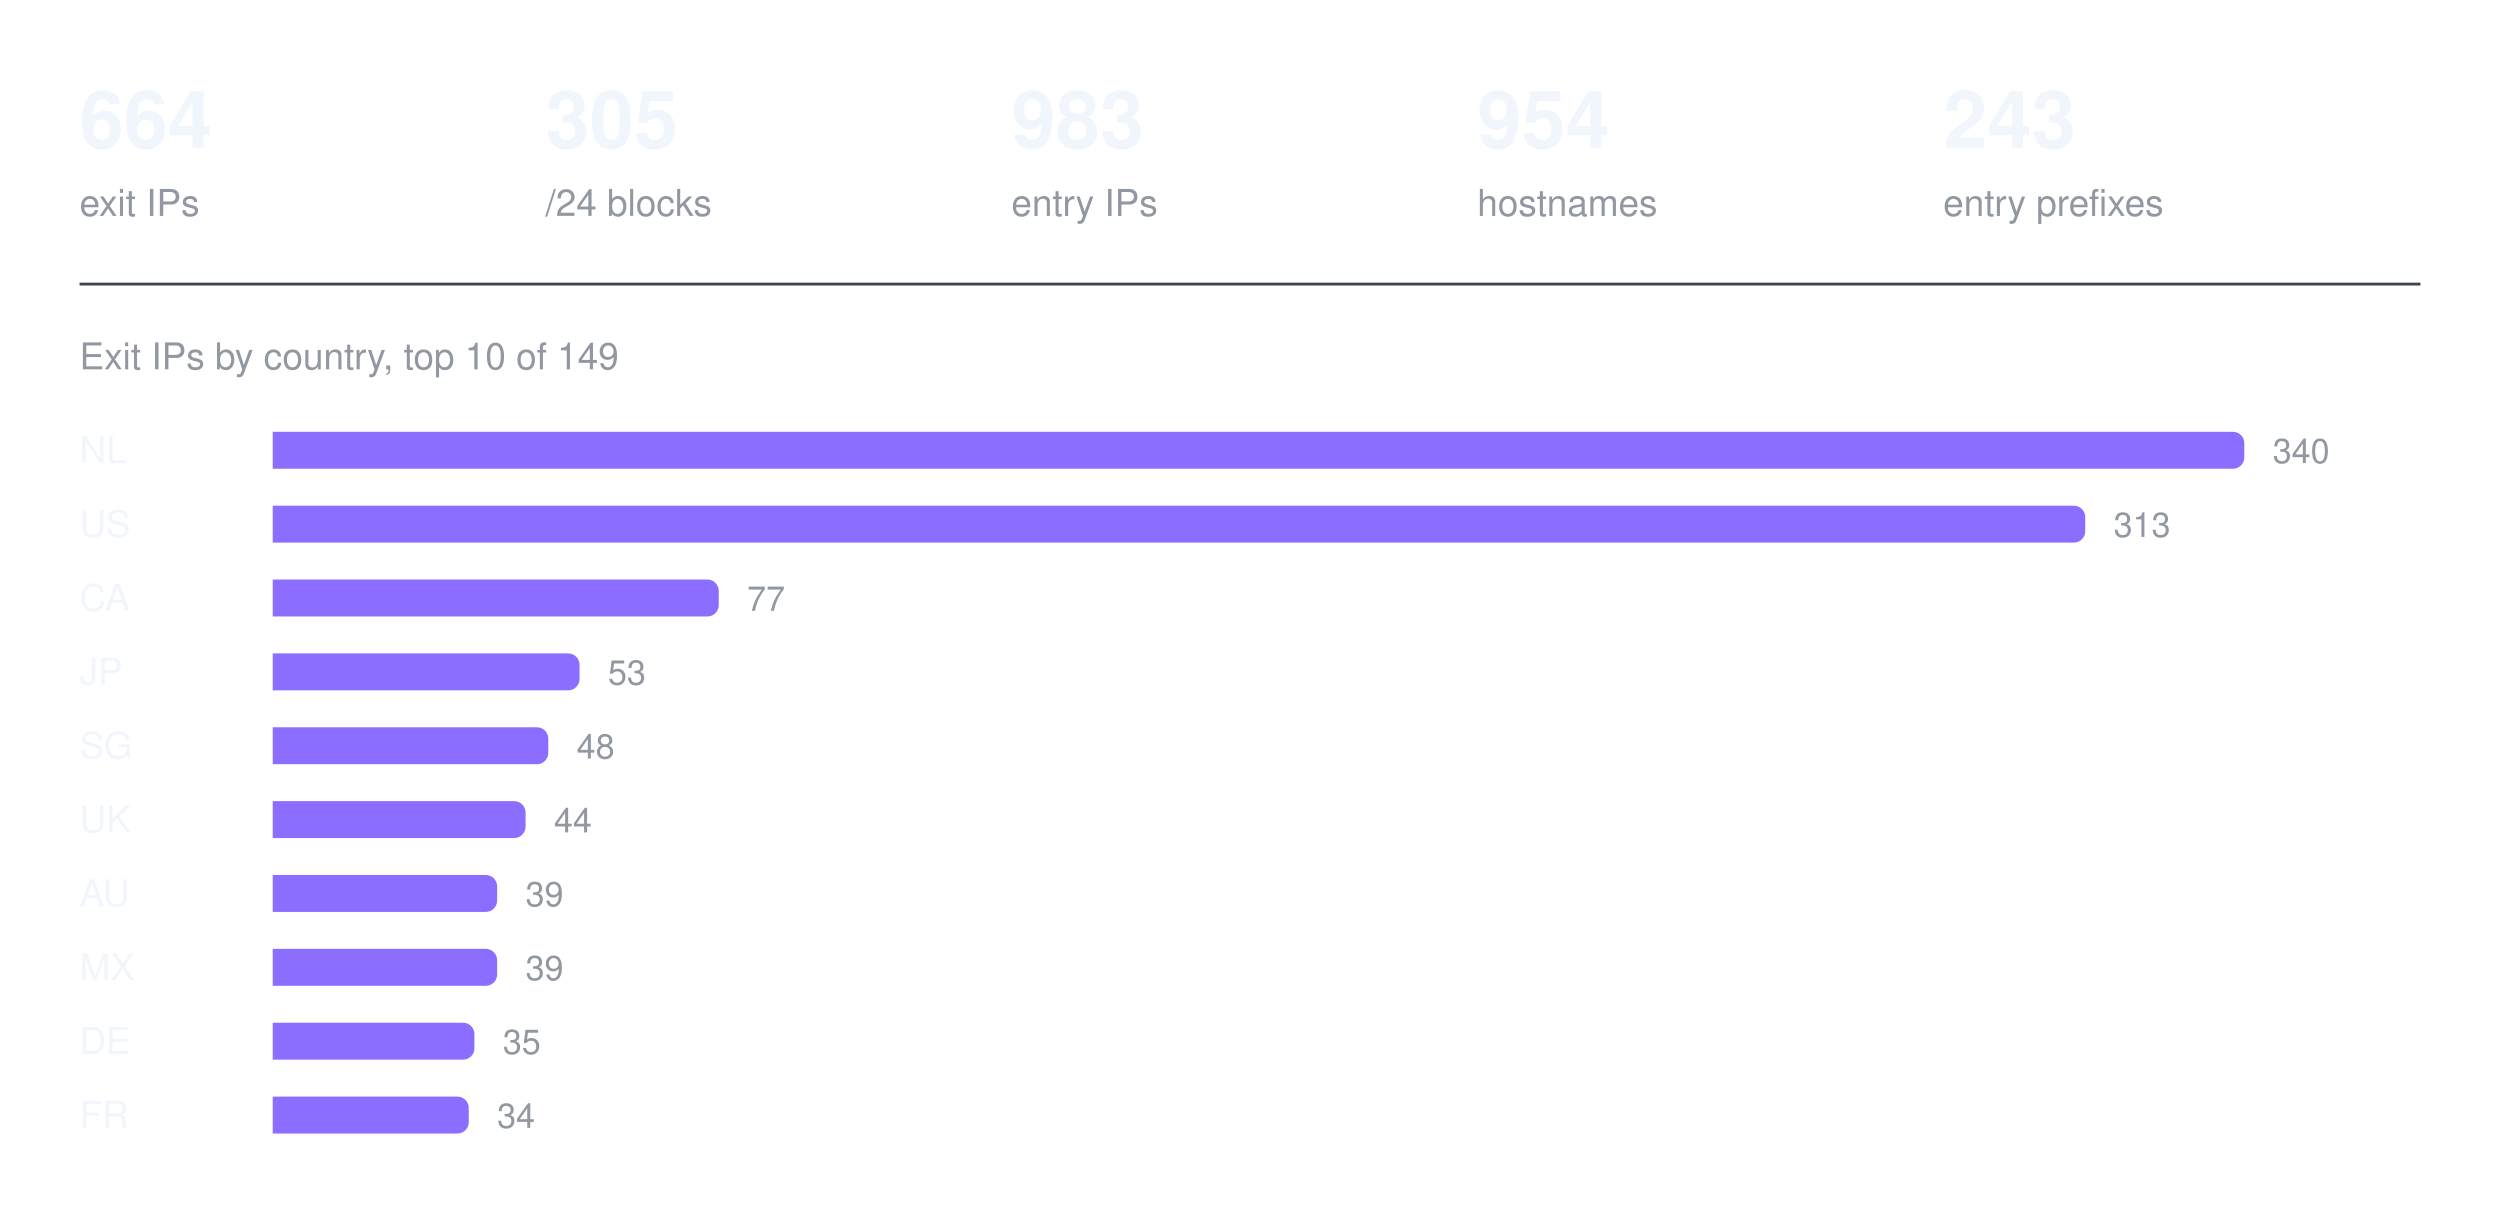
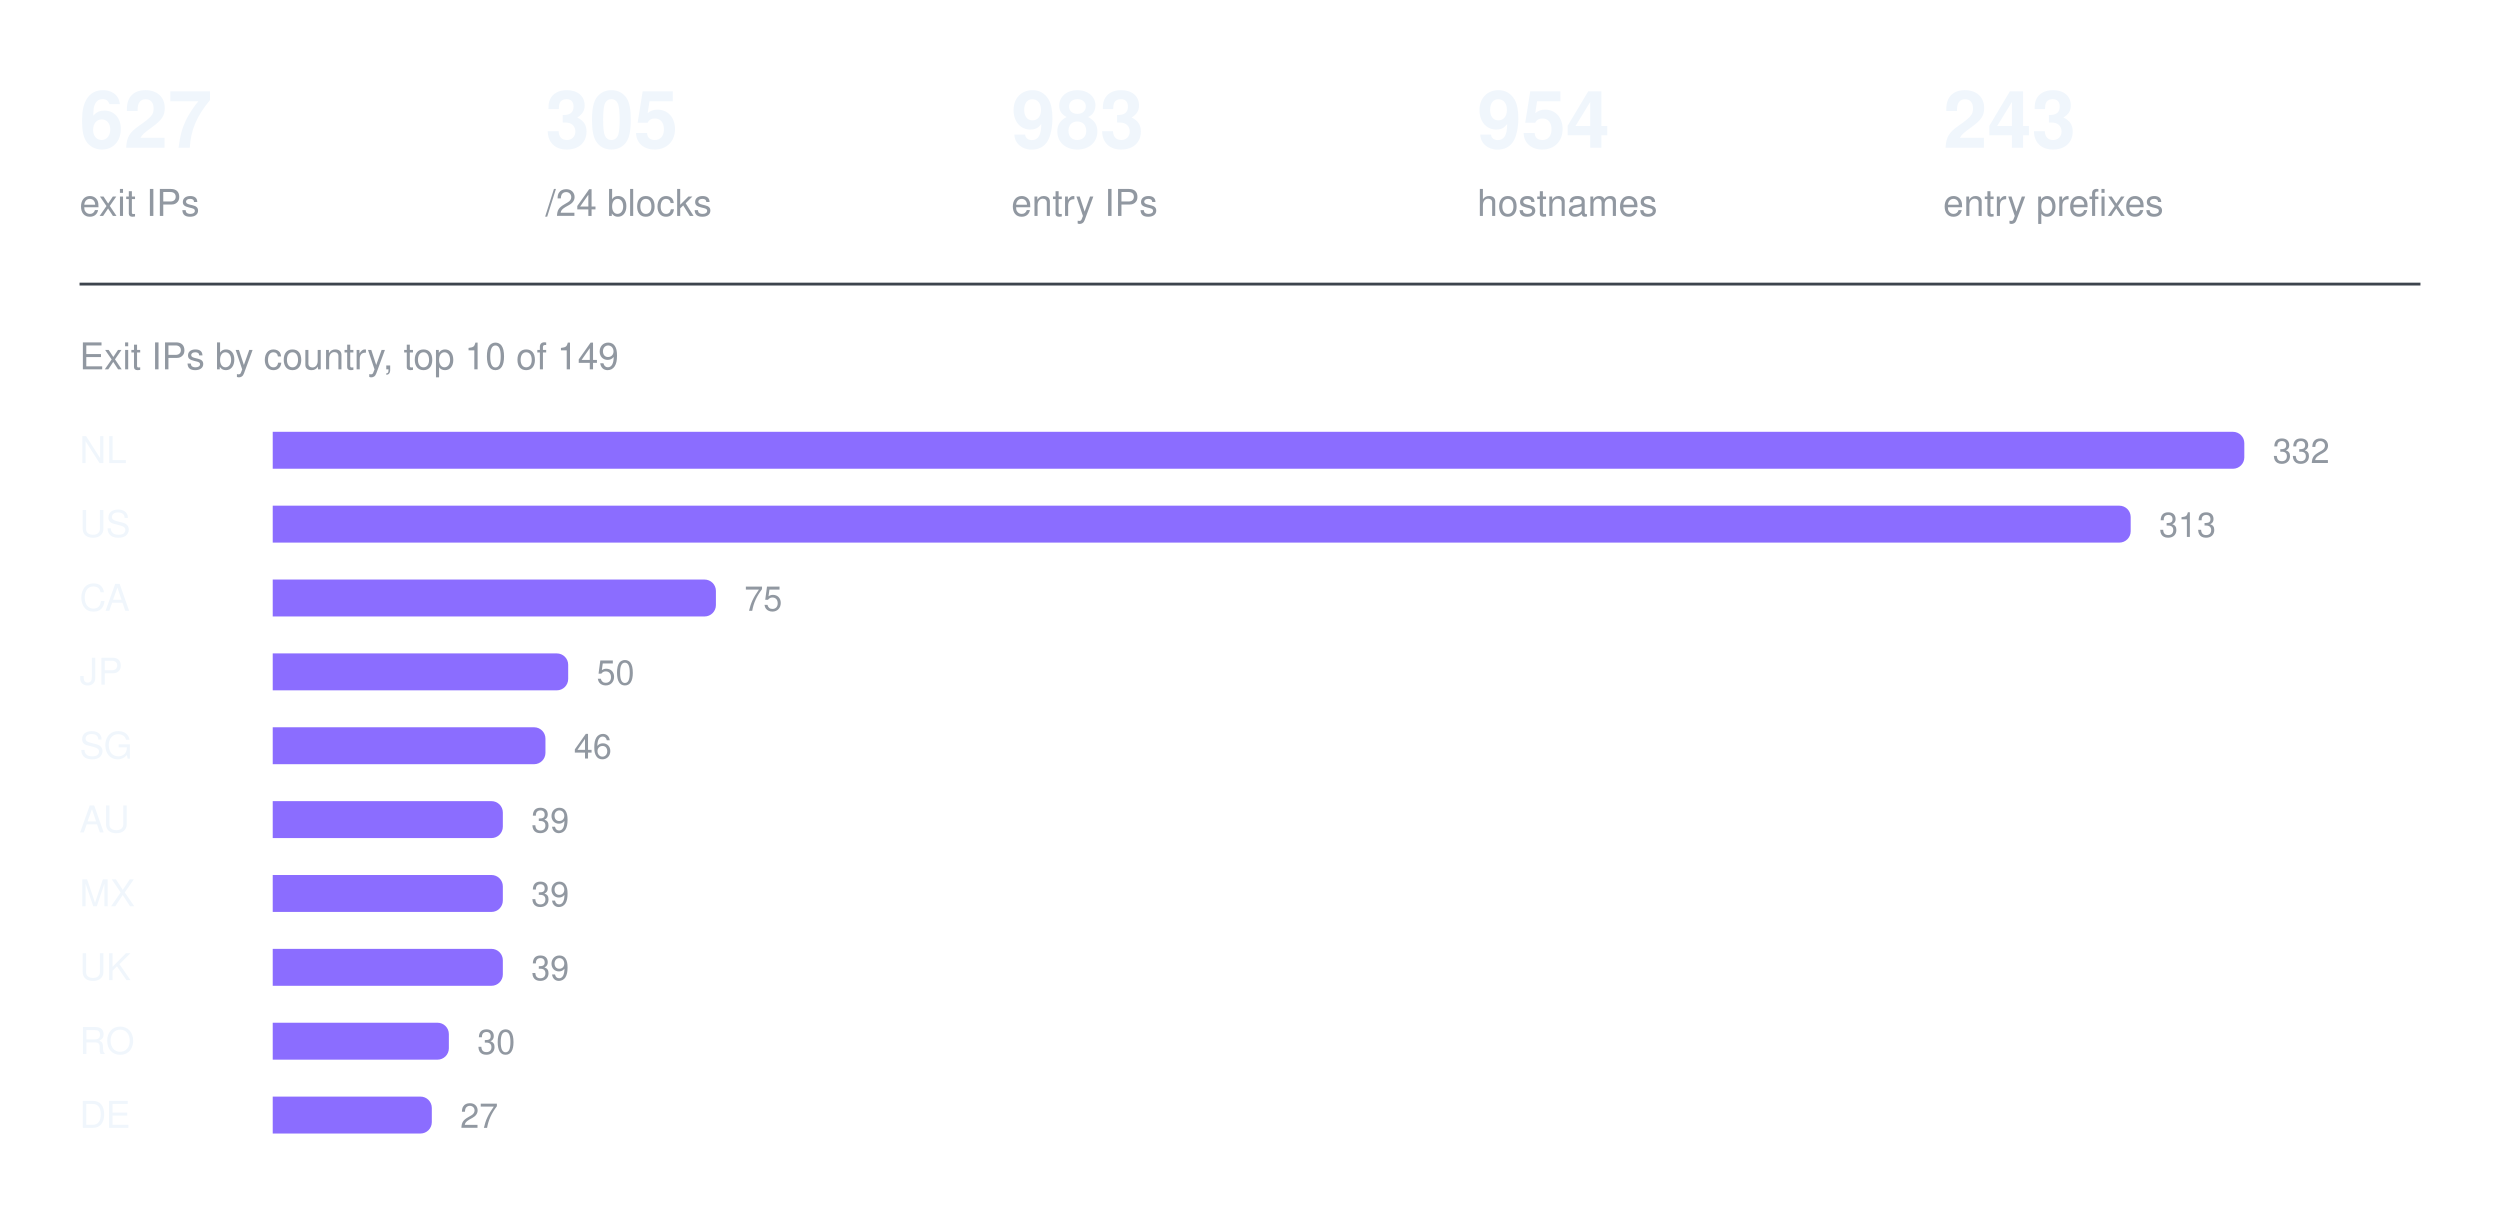
<svg xmlns="http://www.w3.org/2000/svg" width="880" height="426" viewBox="0 0 880 426" role="img" aria-label="Exit IPs by country, top 10 of 149">
-   <text x="28" y="52" fill="#f0f6fc" font-family="ui-sans-serif, -apple-system, Segoe UI, Helvetica, Arial, sans-serif" font-size="28" font-weight="600">664</text>
+   <text x="28" y="52" fill="#f0f6fc" font-family="ui-sans-serif, -apple-system, Segoe UI, Helvetica, Arial, sans-serif" font-size="28" font-weight="600">627</text>
  <text x="28" y="76" fill="#9198a1" font-family="ui-sans-serif, -apple-system, Segoe UI, Helvetica, Arial, sans-serif" font-size="13" font-weight="400">exit IPs</text>
  <text x="192" y="52" fill="#f0f6fc" font-family="ui-sans-serif, -apple-system, Segoe UI, Helvetica, Arial, sans-serif" font-size="28" font-weight="600">305</text>
  <text x="192" y="76" fill="#9198a1" font-family="ui-sans-serif, -apple-system, Segoe UI, Helvetica, Arial, sans-serif" font-size="13" font-weight="400">/24 blocks</text>
  <text x="356" y="52" fill="#f0f6fc" font-family="ui-sans-serif, -apple-system, Segoe UI, Helvetica, Arial, sans-serif" font-size="28" font-weight="600">983</text>
  <text x="356" y="76" fill="#9198a1" font-family="ui-sans-serif, -apple-system, Segoe UI, Helvetica, Arial, sans-serif" font-size="13" font-weight="400">entry IPs</text>
  <text x="520" y="52" fill="#f0f6fc" font-family="ui-sans-serif, -apple-system, Segoe UI, Helvetica, Arial, sans-serif" font-size="28" font-weight="600">954</text>
  <text x="520" y="76" fill="#9198a1" font-family="ui-sans-serif, -apple-system, Segoe UI, Helvetica, Arial, sans-serif" font-size="13" font-weight="400">hostnames</text>
  <text x="684" y="52" fill="#f0f6fc" font-family="ui-sans-serif, -apple-system, Segoe UI, Helvetica, Arial, sans-serif" font-size="28" font-weight="600">243</text>
  <text x="684" y="76" fill="#9198a1" font-family="ui-sans-serif, -apple-system, Segoe UI, Helvetica, Arial, sans-serif" font-size="13" font-weight="400">entry prefixes</text>
  <line x1="28" y1="100" x2="852" y2="100" stroke="#3d444d" stroke-width="1" />
  <text x="28" y="130" fill="#9198a1" font-family="ui-sans-serif, -apple-system, Segoe UI, Helvetica, Arial, sans-serif" font-size="13" font-weight="400">Exit IPs by country, top 10 of 149</text>
  <text x="28" y="163" fill="#f0f6fc" font-family="ui-sans-serif, -apple-system, Segoe UI, Helvetica, Arial, sans-serif" font-size="13" font-weight="500">NL</text>
  <g fill="#8b6dff">
    <path d="M96 152h690a4 4 0 0 1 4 4v5a4 4 0 0 1 -4 4h-690z" />
  </g>
-   <text x="800" y="163" fill="#9198a1" font-family="ui-sans-serif, -apple-system, Segoe UI, Helvetica, Arial, sans-serif" font-size="12" font-weight="400">340</text>
+   <text x="800" y="163" fill="#9198a1" font-family="ui-sans-serif, -apple-system, Segoe UI, Helvetica, Arial, sans-serif" font-size="12" font-weight="400">332</text>
  <text x="28" y="189" fill="#f0f6fc" font-family="ui-sans-serif, -apple-system, Segoe UI, Helvetica, Arial, sans-serif" font-size="13" font-weight="500">US</text>
  <g fill="#8b6dff">
-     <path d="M96 178h634a4 4 0 0 1 4 4v5a4 4 0 0 1 -4 4h-634z" />
+     <path d="M96 178h650a4 4 0 0 1 4 4v5a4 4 0 0 1 -4 4h-650z" />
  </g>
-   <text x="744" y="189" fill="#9198a1" font-family="ui-sans-serif, -apple-system, Segoe UI, Helvetica, Arial, sans-serif" font-size="12" font-weight="400">313</text>
+   <text x="760" y="189" fill="#9198a1" font-family="ui-sans-serif, -apple-system, Segoe UI, Helvetica, Arial, sans-serif" font-size="12" font-weight="400">313</text>
  <text x="28" y="215" fill="#f0f6fc" font-family="ui-sans-serif, -apple-system, Segoe UI, Helvetica, Arial, sans-serif" font-size="13" font-weight="500">CA</text>
  <g fill="#8b6dff">
-     <path d="M96 204h153a4 4 0 0 1 4 4v5a4 4 0 0 1 -4 4h-153z" />
+     <path d="M96 204h152a4 4 0 0 1 4 4v5a4 4 0 0 1 -4 4h-152z" />
  </g>
-   <text x="263" y="215" fill="#9198a1" font-family="ui-sans-serif, -apple-system, Segoe UI, Helvetica, Arial, sans-serif" font-size="12" font-weight="400">77</text>
+   <text x="262" y="215" fill="#9198a1" font-family="ui-sans-serif, -apple-system, Segoe UI, Helvetica, Arial, sans-serif" font-size="12" font-weight="400">75</text>
  <text x="28" y="241" fill="#f0f6fc" font-family="ui-sans-serif, -apple-system, Segoe UI, Helvetica, Arial, sans-serif" font-size="13" font-weight="500">JP</text>
  <g fill="#8b6dff">
-     <path d="M96 230h104a4 4 0 0 1 4 4v5a4 4 0 0 1 -4 4h-104z" />
+     <path d="M96 230h100a4 4 0 0 1 4 4v5a4 4 0 0 1 -4 4h-100z" />
  </g>
-   <text x="214" y="241" fill="#9198a1" font-family="ui-sans-serif, -apple-system, Segoe UI, Helvetica, Arial, sans-serif" font-size="12" font-weight="400">53</text>
+   <text x="210" y="241" fill="#9198a1" font-family="ui-sans-serif, -apple-system, Segoe UI, Helvetica, Arial, sans-serif" font-size="12" font-weight="400">50</text>
  <text x="28" y="267" fill="#f0f6fc" font-family="ui-sans-serif, -apple-system, Segoe UI, Helvetica, Arial, sans-serif" font-size="13" font-weight="500">SG</text>
  <g fill="#8b6dff">
-     <path d="M96 256h93a4 4 0 0 1 4 4v5a4 4 0 0 1 -4 4h-93z" />
+     <path d="M96 256h92a4 4 0 0 1 4 4v5a4 4 0 0 1 -4 4h-92z" />
  </g>
-   <text x="203" y="267" fill="#9198a1" font-family="ui-sans-serif, -apple-system, Segoe UI, Helvetica, Arial, sans-serif" font-size="12" font-weight="400">48</text>
-   <text x="28" y="293" fill="#f0f6fc" font-family="ui-sans-serif, -apple-system, Segoe UI, Helvetica, Arial, sans-serif" font-size="13" font-weight="500">UK</text>
+   <text x="202" y="267" fill="#9198a1" font-family="ui-sans-serif, -apple-system, Segoe UI, Helvetica, Arial, sans-serif" font-size="12" font-weight="400">46</text>
+   <text x="28" y="293" fill="#f0f6fc" font-family="ui-sans-serif, -apple-system, Segoe UI, Helvetica, Arial, sans-serif" font-size="13" font-weight="500">AU</text>
  <g fill="#8b6dff">
-     <path d="M96 282h85a4 4 0 0 1 4 4v5a4 4 0 0 1 -4 4h-85z" />
+     <path d="M96 282h77a4 4 0 0 1 4 4v5a4 4 0 0 1 -4 4h-77z" />
  </g>
-   <text x="195" y="293" fill="#9198a1" font-family="ui-sans-serif, -apple-system, Segoe UI, Helvetica, Arial, sans-serif" font-size="12" font-weight="400">44</text>
-   <text x="28" y="319" fill="#f0f6fc" font-family="ui-sans-serif, -apple-system, Segoe UI, Helvetica, Arial, sans-serif" font-size="13" font-weight="500">AU</text>
+   <text x="187" y="293" fill="#9198a1" font-family="ui-sans-serif, -apple-system, Segoe UI, Helvetica, Arial, sans-serif" font-size="12" font-weight="400">39</text>
+   <text x="28" y="319" fill="#f0f6fc" font-family="ui-sans-serif, -apple-system, Segoe UI, Helvetica, Arial, sans-serif" font-size="13" font-weight="500">MX</text>
  <g fill="#8b6dff">
-     <path d="M96 308h75a4 4 0 0 1 4 4v5a4 4 0 0 1 -4 4h-75z" />
+     <path d="M96 308h77a4 4 0 0 1 4 4v5a4 4 0 0 1 -4 4h-77z" />
  </g>
-   <text x="185" y="319" fill="#9198a1" font-family="ui-sans-serif, -apple-system, Segoe UI, Helvetica, Arial, sans-serif" font-size="12" font-weight="400">39</text>
-   <text x="28" y="345" fill="#f0f6fc" font-family="ui-sans-serif, -apple-system, Segoe UI, Helvetica, Arial, sans-serif" font-size="13" font-weight="500">MX</text>
+   <text x="187" y="319" fill="#9198a1" font-family="ui-sans-serif, -apple-system, Segoe UI, Helvetica, Arial, sans-serif" font-size="12" font-weight="400">39</text>
+   <text x="28" y="345" fill="#f0f6fc" font-family="ui-sans-serif, -apple-system, Segoe UI, Helvetica, Arial, sans-serif" font-size="13" font-weight="500">UK</text>
  <g fill="#8b6dff">
-     <path d="M96 334h75a4 4 0 0 1 4 4v5a4 4 0 0 1 -4 4h-75z" />
+     <path d="M96 334h77a4 4 0 0 1 4 4v5a4 4 0 0 1 -4 4h-77z" />
  </g>
-   <text x="185" y="345" fill="#9198a1" font-family="ui-sans-serif, -apple-system, Segoe UI, Helvetica, Arial, sans-serif" font-size="12" font-weight="400">39</text>
-   <text x="28" y="371" fill="#f0f6fc" font-family="ui-sans-serif, -apple-system, Segoe UI, Helvetica, Arial, sans-serif" font-size="13" font-weight="500">DE</text>
+   <text x="187" y="345" fill="#9198a1" font-family="ui-sans-serif, -apple-system, Segoe UI, Helvetica, Arial, sans-serif" font-size="12" font-weight="400">39</text>
+   <text x="28" y="371" fill="#f0f6fc" font-family="ui-sans-serif, -apple-system, Segoe UI, Helvetica, Arial, sans-serif" font-size="13" font-weight="500">RO</text>
  <g fill="#8b6dff">
-     <path d="M96 360h67a4 4 0 0 1 4 4v5a4 4 0 0 1 -4 4h-67z" />
+     <path d="M96 360h58a4 4 0 0 1 4 4v5a4 4 0 0 1 -4 4h-58z" />
  </g>
-   <text x="177" y="371" fill="#9198a1" font-family="ui-sans-serif, -apple-system, Segoe UI, Helvetica, Arial, sans-serif" font-size="12" font-weight="400">35</text>
-   <text x="28" y="397" fill="#f0f6fc" font-family="ui-sans-serif, -apple-system, Segoe UI, Helvetica, Arial, sans-serif" font-size="13" font-weight="500">FR</text>
+   <text x="168" y="371" fill="#9198a1" font-family="ui-sans-serif, -apple-system, Segoe UI, Helvetica, Arial, sans-serif" font-size="12" font-weight="400">30</text>
+   <text x="28" y="397" fill="#f0f6fc" font-family="ui-sans-serif, -apple-system, Segoe UI, Helvetica, Arial, sans-serif" font-size="13" font-weight="500">DE</text>
  <g fill="#8b6dff">
-     <path d="M96 386h65a4 4 0 0 1 4 4v5a4 4 0 0 1 -4 4h-65z" />
+     <path d="M96 386h52a4 4 0 0 1 4 4v5a4 4 0 0 1 -4 4h-52z" />
  </g>
-   <text x="175" y="397" fill="#9198a1" font-family="ui-sans-serif, -apple-system, Segoe UI, Helvetica, Arial, sans-serif" font-size="12" font-weight="400">34</text>
+   <text x="162" y="397" fill="#9198a1" font-family="ui-sans-serif, -apple-system, Segoe UI, Helvetica, Arial, sans-serif" font-size="12" font-weight="400">27</text>
</svg>
